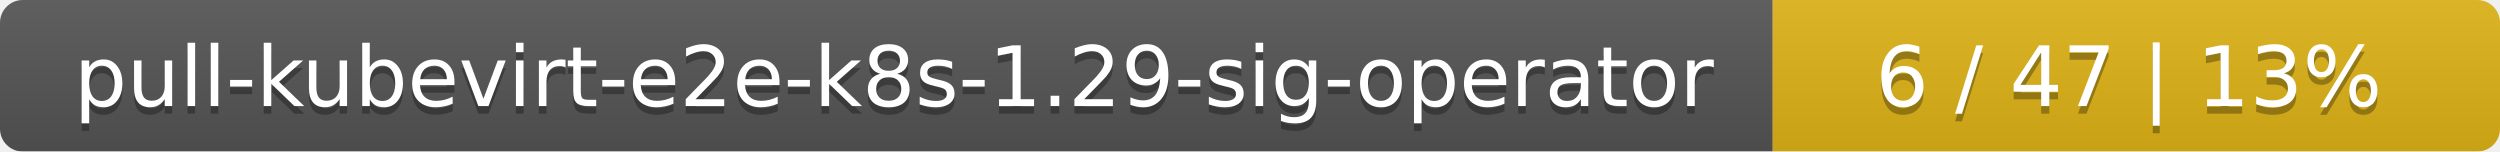
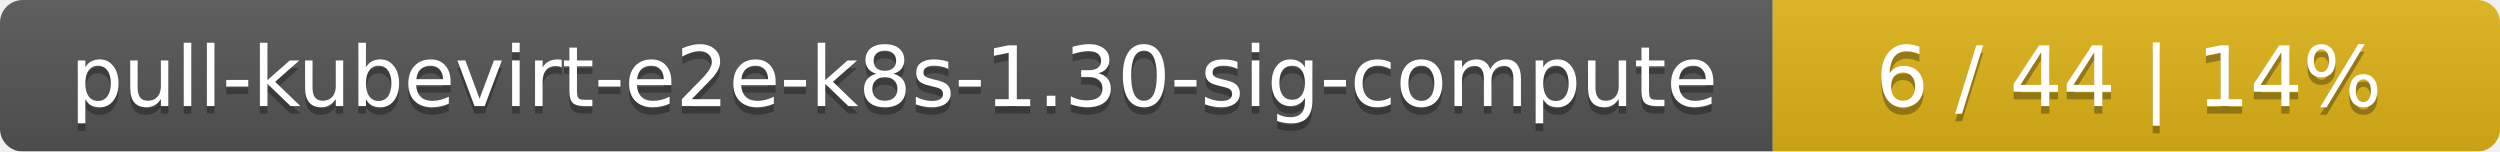
<svg xmlns="http://www.w3.org/2000/svg" width="330" height="20">
  <linearGradient id="smooth" x2="0" y2="100%">
    <stop offset="0" stop-color="#bbb" stop-opacity=".1" />
    <stop offset="1" stop-opacity=".1" />
  </linearGradient>
  <mask id="round">
    <rect width="330" height="20" rx="3" fill="#fff" />
  </mask>
  <g mask="url(#round)">
    <rect width="234" height="20" fill="#555" />
    <rect x="234" width="96" height="20" fill="#dfb317" />
    <rect width="330" height="20" fill="url(#smooth)" />
  </g>
  <g fill="#fff" text-anchor="middle" font-family="DejaVu Sans,Verdana,Geneva,sans-serif" font-size="11">
-     <text x="118" y="15" fill="#010101" fill-opacity=".3">pull-kubevirt-e2e-k8s-1.29-sig-operator</text>
-     <text x="118" y="14">pull-kubevirt-e2e-k8s-1.29-sig-operator</text>
-     <text x="281" y="15" fill="#010101" fill-opacity=".3">6 / 47    |    13%</text>
-     <text x="281" y="14">6 / 47    |    13%</text>
+     <text x="118" y="15" fill="#010101" fill-opacity=".3">pull-kubevirt-e2e-k8s-1.30-sig-compute</text>
+     <text x="118" y="14">pull-kubevirt-e2e-k8s-1.30-sig-compute</text>
+     <text x="281" y="15" fill="#010101" fill-opacity=".3">6 / 44    |    14%</text>
+     <text x="281" y="14">6 / 44    |    14%</text>
  </g>
</svg>
